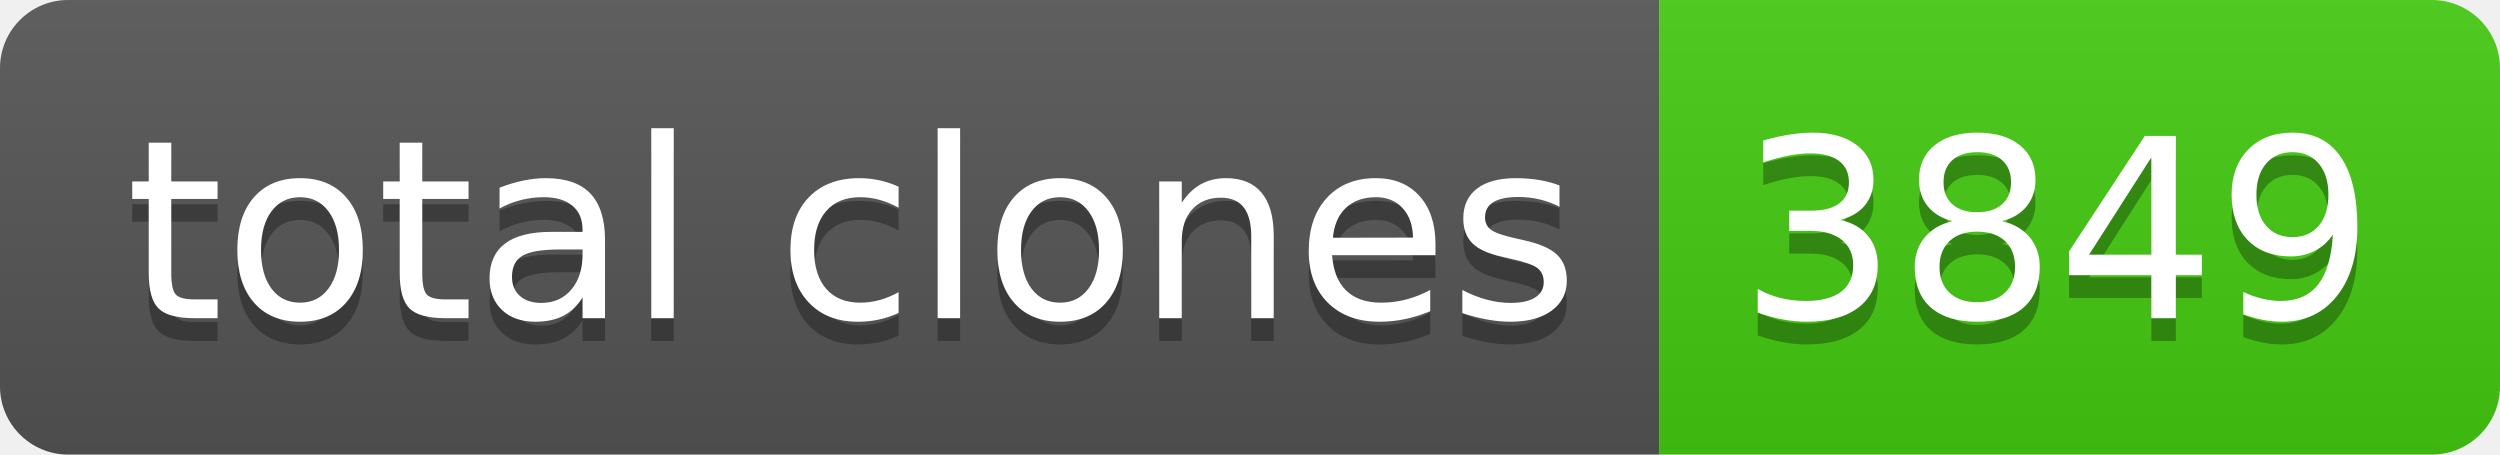
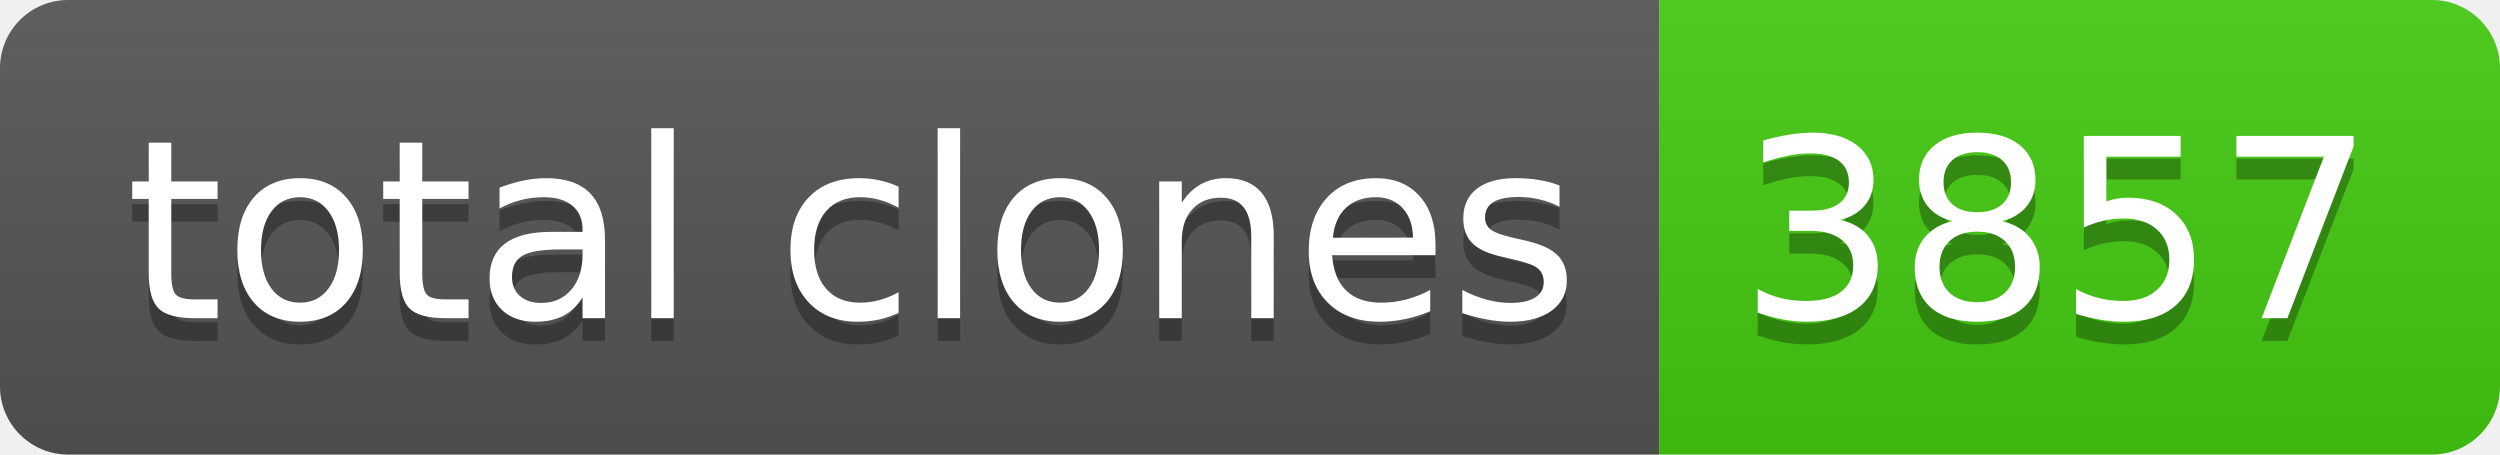
- <svg xmlns="http://www.w3.org/2000/svg" width="110" height="20" role="img" aria-label="total clones: 3849">
+ <svg xmlns="http://www.w3.org/2000/svg" width="110" height="20" role="img" aria-label="total clones: 3857">
  <linearGradient id="s" x2="0" y2="100%">
    <stop offset="0" stop-color="#bbb" stop-opacity=".1" />
    <stop offset="1" stop-opacity=".1" />
  </linearGradient>
  <clipPath id="r">
    <rect width="110" height="20" rx="3" fill="#fff" />
  </clipPath>
  <g clip-path="url(#r)">
    <rect width="73" height="20" fill="#555" />
    <rect x="73" width="37" height="20" fill="#4c1" />
    <rect width="110" height="20" fill="url(#s)" />
  </g>
  <g fill="#fff" text-anchor="middle" font-family="Verdana,Geneva,DejaVu Sans,sans-serif" text-rendering="geometricPrecision" font-size="110">
    <text aria-hidden="true" x="375" y="150" fill="#010101" fill-opacity=".3" transform="scale(.1)" textLength="630">total clones</text>
    <text x="375" y="140" transform="scale(.1)" fill="#fff" textLength="630">total clones</text>
-     <text aria-hidden="true" x="905" y="150" fill="#010101" fill-opacity=".3" transform="scale(.1)" textLength="270">3849</text>
-     <text x="905" y="140" transform="scale(.1)" fill="#fff" textLength="270">3849</text>
+     <text aria-hidden="true" x="905" y="150" fill="#010101" fill-opacity=".3" transform="scale(.1)" textLength="270">3857</text>
+     <text x="905" y="140" transform="scale(.1)" fill="#fff" textLength="270">3857</text>
  </g>
</svg>
